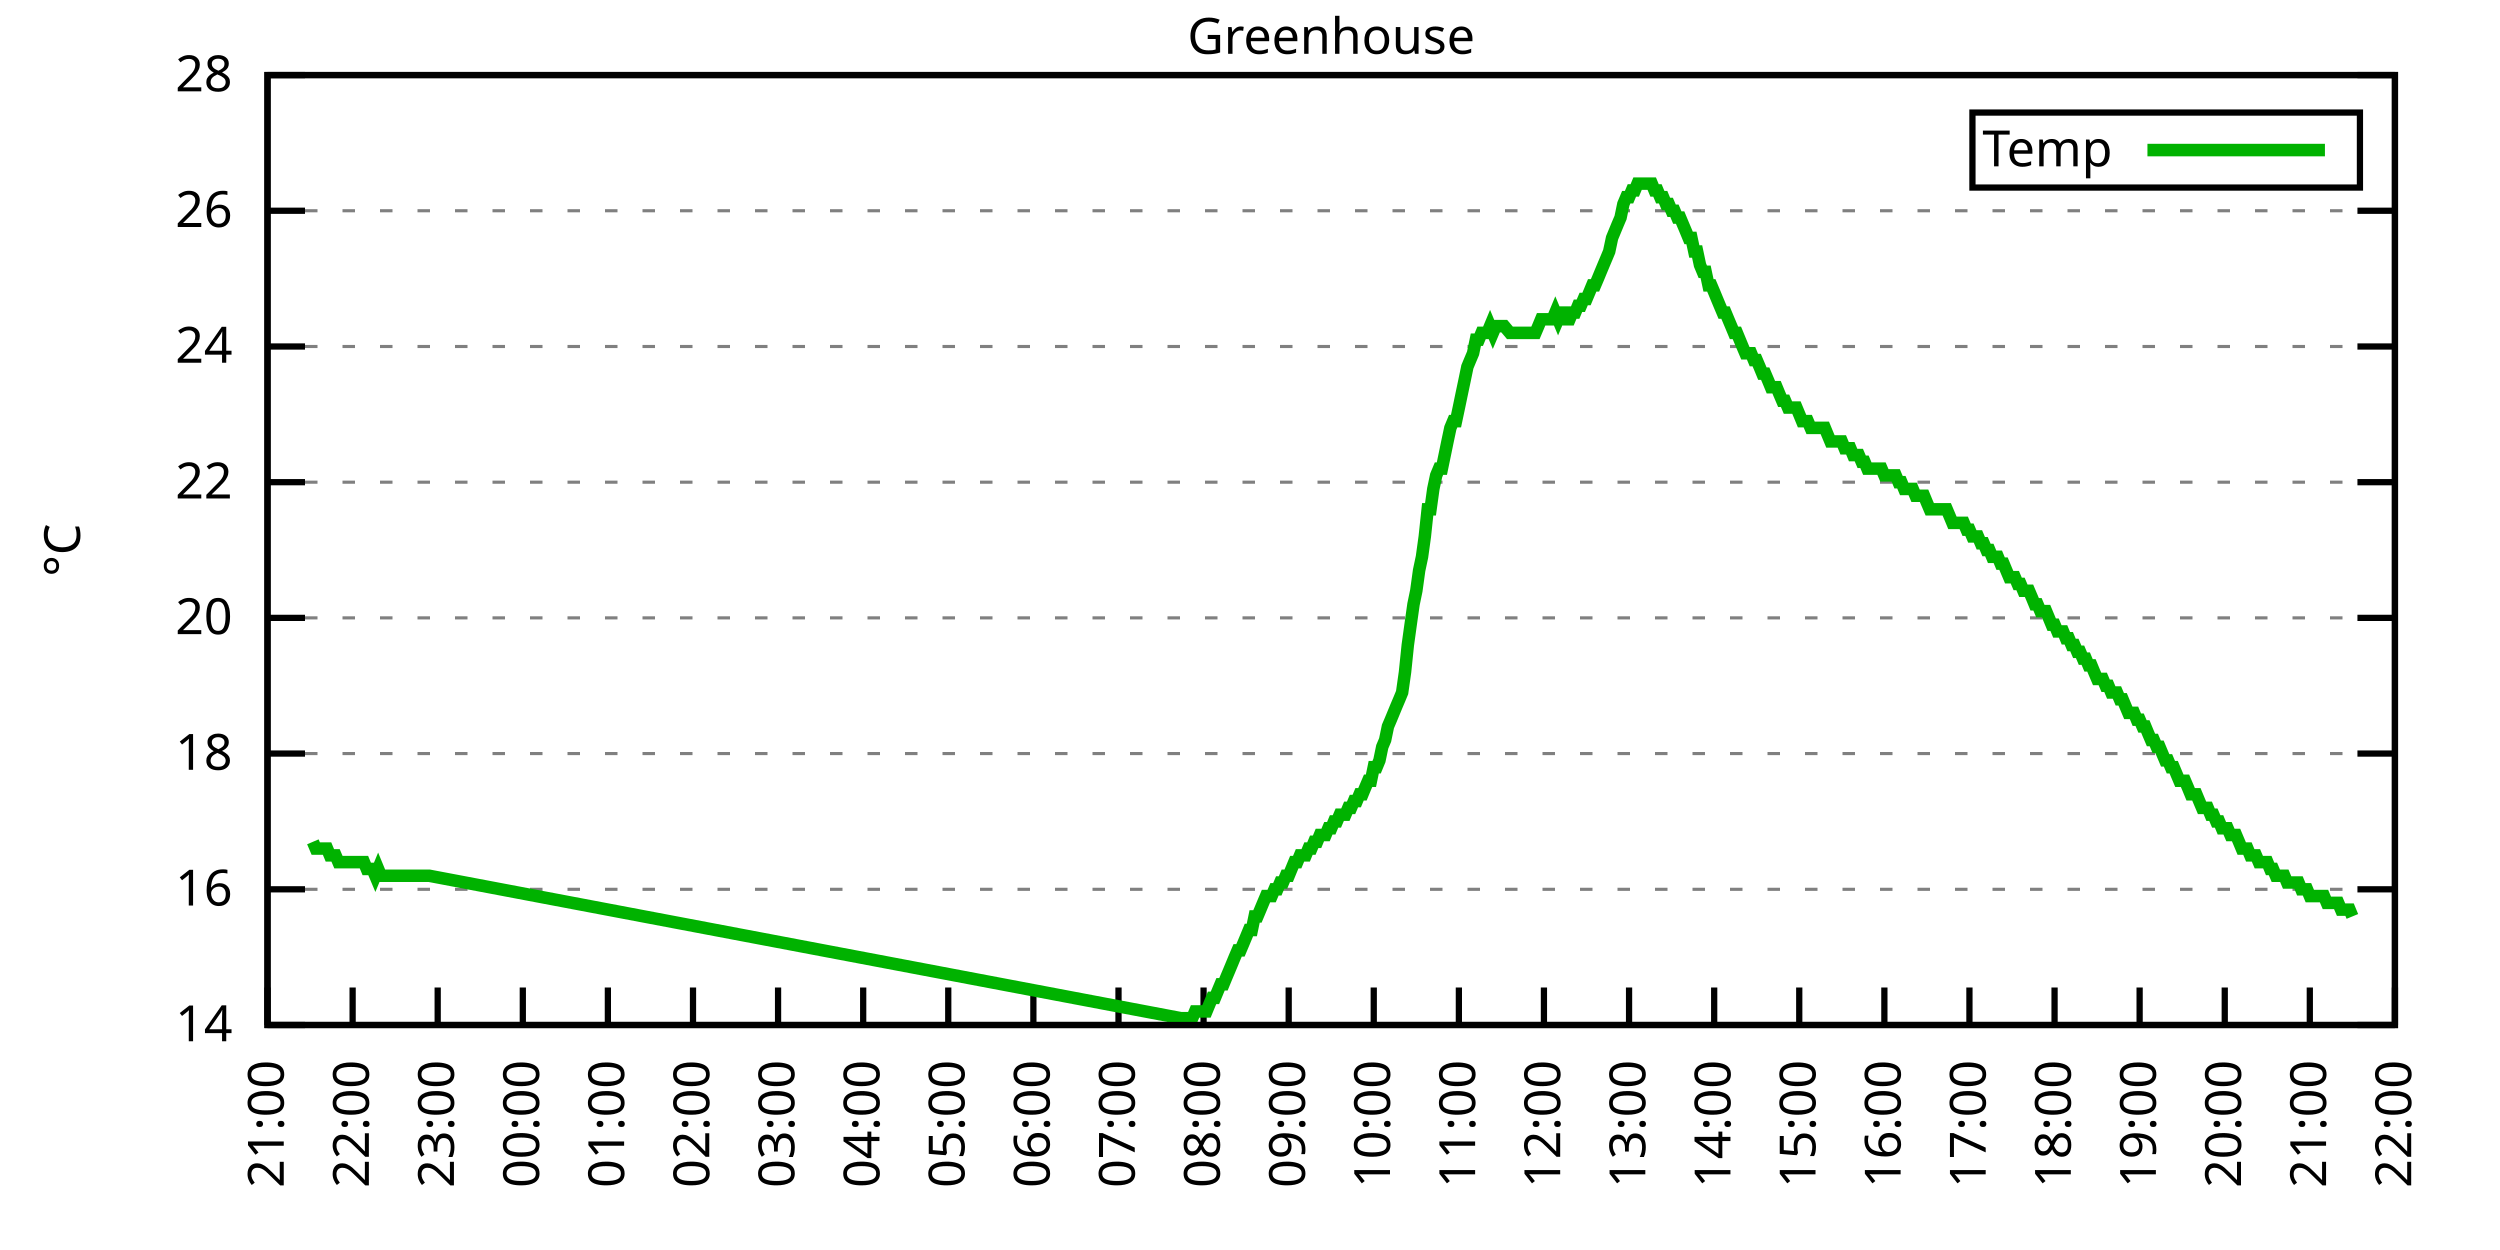
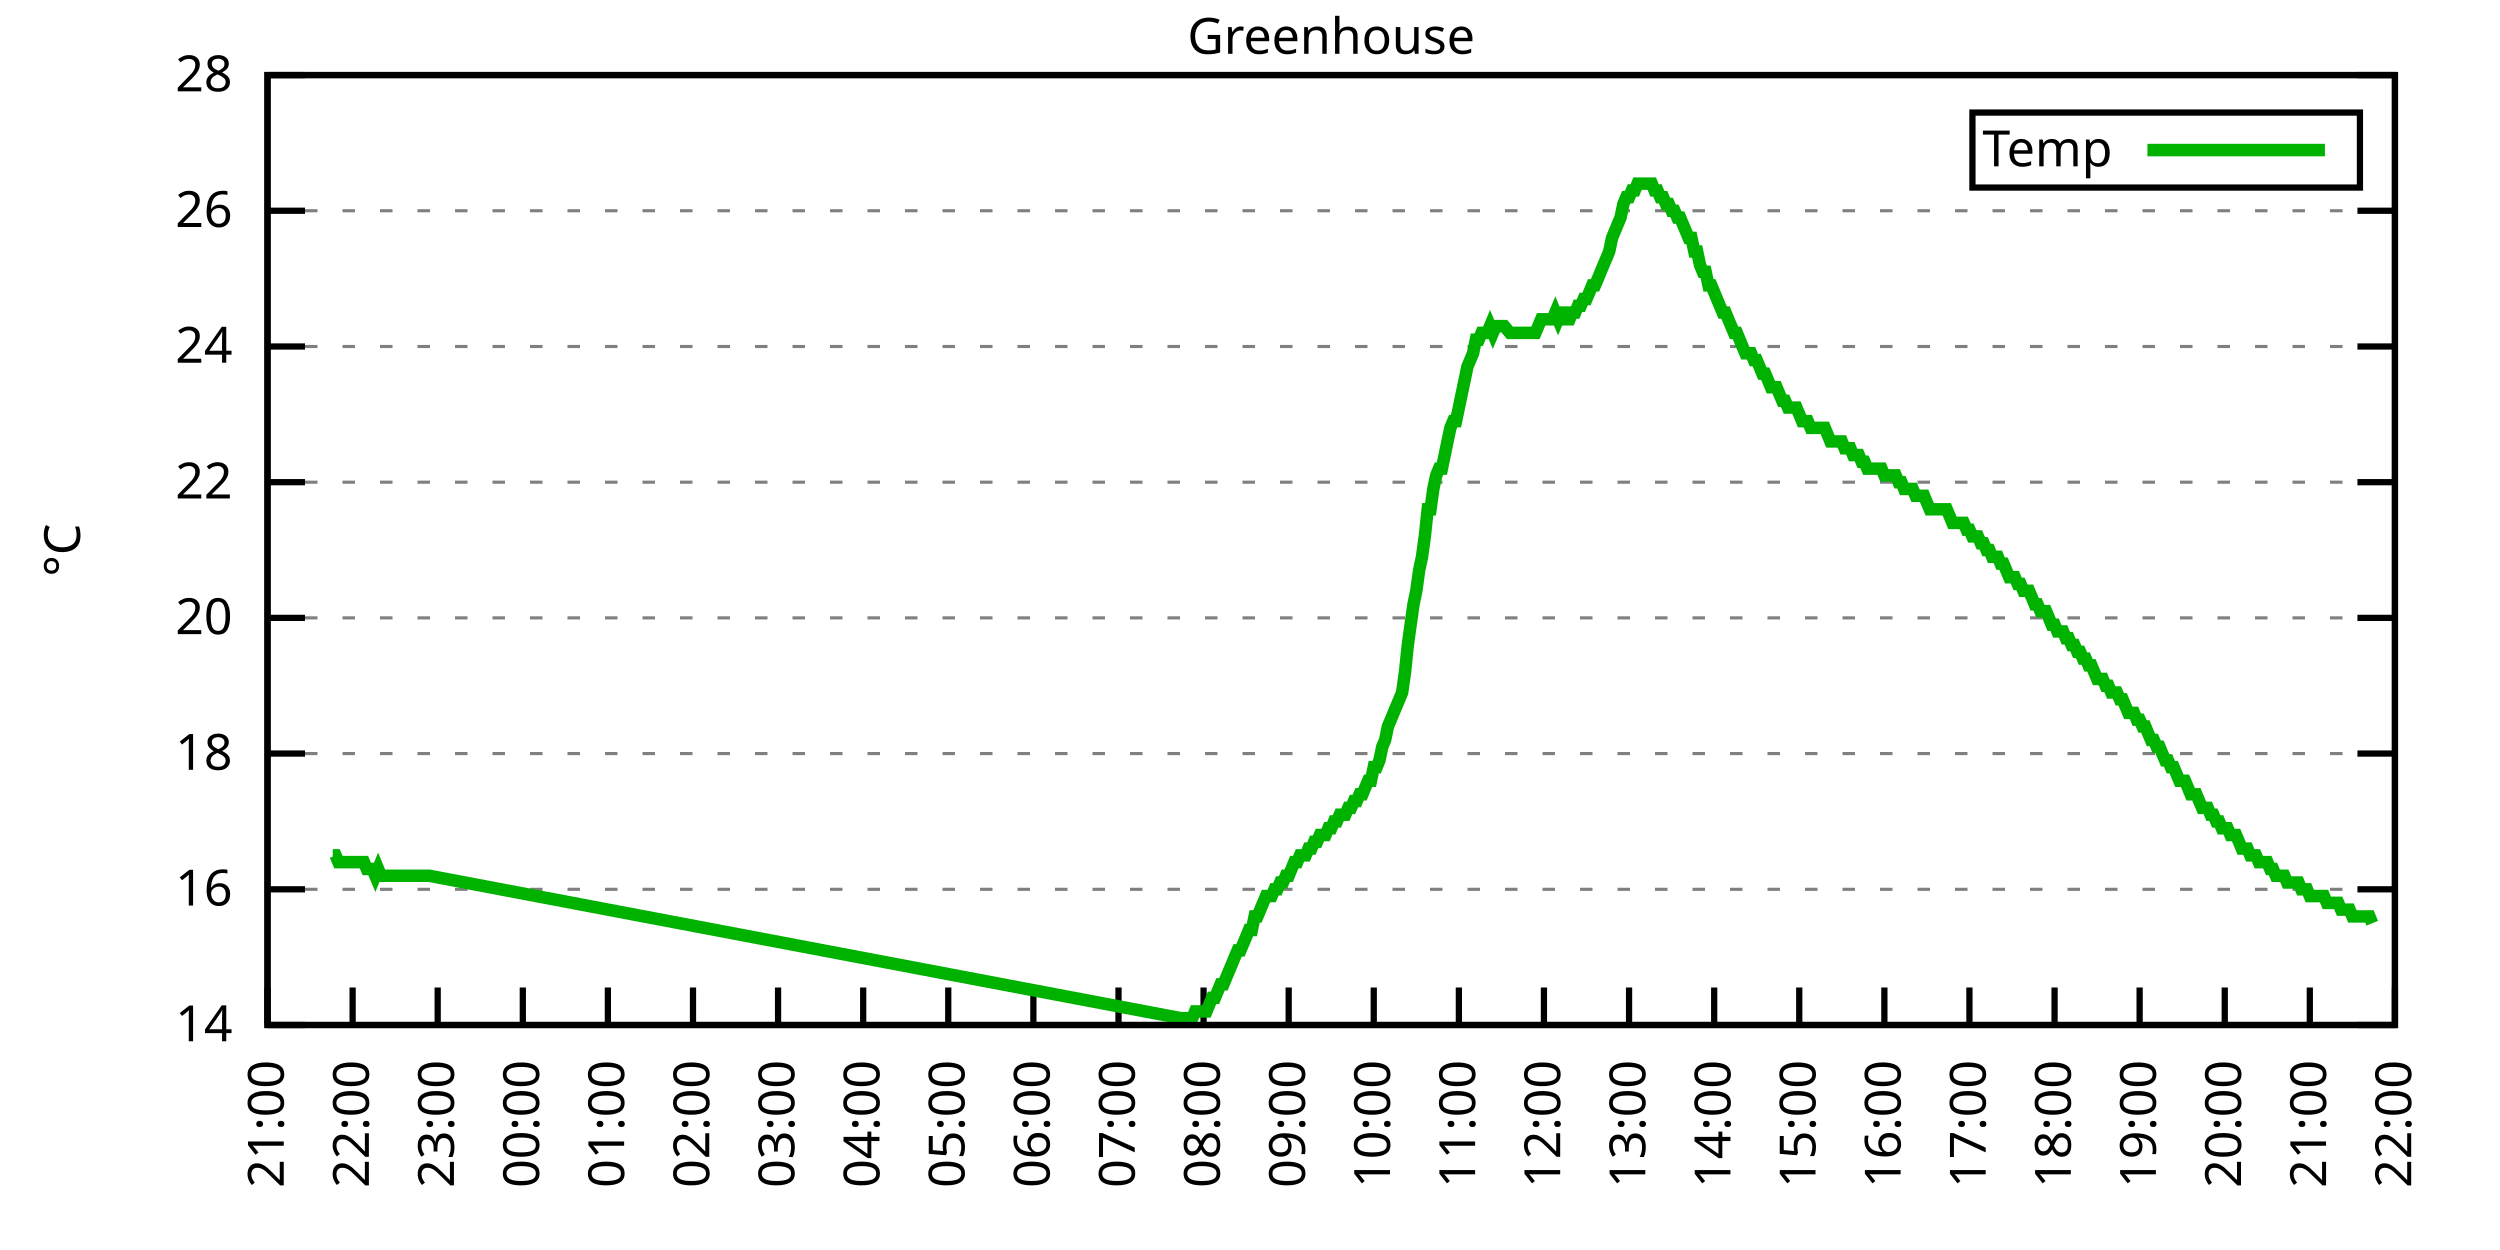
<svg xmlns="http://www.w3.org/2000/svg" xmlns:xlink="http://www.w3.org/1999/xlink" width="400" height="200" viewBox="0 0 400 200">
  <g id="gnuplot_canvas">
    <rect x="0" y="0" width="400" height="200" fill="none" />
    <defs>
      <circle id="gpDot" r="0.5" stroke-width="0.5" stroke="currentColor" />
      <path id="gpPt0" stroke-width="0.333" stroke="currentColor" d="M-1,0 h2 M0,-1 v2" />
      <path id="gpPt1" stroke-width="0.333" stroke="currentColor" d="M-1,-1 L1,1 M1,-1 L-1,1" />
      <path id="gpPt2" stroke-width="0.333" stroke="currentColor" d="M-1,0 L1,0 M0,-1 L0,1 M-1,-1 L1,1 M-1,1 L1,-1" />
      <rect id="gpPt3" stroke-width="0.333" stroke="currentColor" x="-1" y="-1" width="2" height="2" />
      <rect id="gpPt4" stroke-width="0.333" stroke="currentColor" fill="currentColor" x="-1" y="-1" width="2" height="2" />
      <circle id="gpPt5" stroke-width="0.333" stroke="currentColor" cx="0" cy="0" r="1" />
      <use xlink:href="#gpPt5" id="gpPt6" fill="currentColor" stroke="none" />
      <path id="gpPt7" stroke-width="0.333" stroke="currentColor" d="M0,-1.33 L-1.33,0.67 L1.33,0.67 z" />
      <use xlink:href="#gpPt7" id="gpPt8" fill="currentColor" stroke="none" />
      <use xlink:href="#gpPt7" id="gpPt9" stroke="currentColor" transform="rotate(180)" />
      <use xlink:href="#gpPt9" id="gpPt10" fill="currentColor" stroke="none" />
      <use xlink:href="#gpPt3" id="gpPt11" stroke="currentColor" transform="rotate(45)" />
      <use xlink:href="#gpPt11" id="gpPt12" fill="currentColor" stroke="none" />
      <path id="gpPt13" stroke-width="0.333" stroke="currentColor" d="M0,1.330 L1.265,0.411 L0.782,-1.067 L-0.782,-1.076 L-1.265,0.411 z" />
      <use xlink:href="#gpPt13" id="gpPt14" fill="currentColor" stroke="none" />
      <filter id="textbox" filterUnits="objectBoundingBox" x="0" y="0" height="1" width="1">
        <feFlood flood-color="white" flood-opacity="1" result="bgnd" />
        <feComposite in="SourceGraphic" in2="bgnd" operator="atop" />
      </filter>
      <filter id="greybox" filterUnits="objectBoundingBox" x="0" y="0" height="1" width="1">
        <feFlood flood-color="lightgrey" flood-opacity="1" result="grey" />
        <feComposite in="SourceGraphic" in2="grey" operator="atop" />
      </filter>
    </defs>
    <g fill="none" color="white" stroke="currentColor" stroke-width="1.00" stroke-linecap="butt" stroke-linejoin="miter">
</g>
    <g fill="none" color="black" stroke="currentColor" stroke-width="1.00" stroke-linecap="butt" stroke-linejoin="miter">
      <g stroke="none" shape-rendering="crispEdges">
        <polygon fill="rgb(255, 255, 255)" points="42.80,164.00 383.18,164.00 383.18,12.02 42.80,12.02 " />
      </g>
    </g>
    <g fill="none" color="black" stroke="currentColor" stroke-width="1.00" stroke-linecap="butt" stroke-linejoin="miter">
</g>
    <g fill="none" color="black" stroke="black" stroke-width="0.50" stroke-linecap="butt" stroke-linejoin="miter">
</g>
    <g fill="none" color="gray" stroke="currentColor" stroke-width="0.50" stroke-linecap="butt" stroke-linejoin="miter">
      <path stroke="gray" stroke-dasharray="2,4" class="gridline" d="M42.80,164.00 L383.19,164.00  " />
    </g>
    <g fill="none" color="gray" stroke="gray" stroke-width="1.00" stroke-linecap="butt" stroke-linejoin="miter">
</g>
    <g fill="none" color="black" stroke="currentColor" stroke-width="1.00" stroke-linecap="butt" stroke-linejoin="miter">
      <path stroke="black" d="M42.80,164.00 L48.80,164.00 M383.19,164.00 L377.19,164.00  " />
      <g transform="translate(37.20,166.60)" stroke="none" fill="black" font-family="Sans" font-size="8.00" text-anchor="end">
        <text>
          <tspan font-family="Sans"> 14</tspan>
        </text>
      </g>
    </g>
    <g fill="none" color="black" stroke="currentColor" stroke-width="1.00" stroke-linecap="butt" stroke-linejoin="miter">
</g>
    <g fill="none" color="black" stroke="black" stroke-width="0.50" stroke-linecap="butt" stroke-linejoin="miter">
</g>
    <g fill="none" color="gray" stroke="currentColor" stroke-width="0.50" stroke-linecap="butt" stroke-linejoin="miter">
      <path stroke="gray" stroke-dasharray="2,4" class="gridline" d="M42.80,142.29 L383.19,142.29  " />
    </g>
    <g fill="none" color="gray" stroke="gray" stroke-width="1.00" stroke-linecap="butt" stroke-linejoin="miter">
</g>
    <g fill="none" color="black" stroke="currentColor" stroke-width="1.00" stroke-linecap="butt" stroke-linejoin="miter">
      <path stroke="black" d="M42.80,142.29 L48.80,142.29 M383.19,142.29 L377.19,142.29  " />
      <g transform="translate(37.20,144.89)" stroke="none" fill="black" font-family="Sans" font-size="8.00" text-anchor="end">
        <text>
          <tspan font-family="Sans"> 16</tspan>
        </text>
      </g>
    </g>
    <g fill="none" color="black" stroke="currentColor" stroke-width="1.00" stroke-linecap="butt" stroke-linejoin="miter">
</g>
    <g fill="none" color="black" stroke="black" stroke-width="0.50" stroke-linecap="butt" stroke-linejoin="miter">
</g>
    <g fill="none" color="gray" stroke="currentColor" stroke-width="0.50" stroke-linecap="butt" stroke-linejoin="miter">
      <path stroke="gray" stroke-dasharray="2,4" class="gridline" d="M42.80,120.57 L383.19,120.57  " />
    </g>
    <g fill="none" color="gray" stroke="gray" stroke-width="1.00" stroke-linecap="butt" stroke-linejoin="miter">
</g>
    <g fill="none" color="black" stroke="currentColor" stroke-width="1.00" stroke-linecap="butt" stroke-linejoin="miter">
      <path stroke="black" d="M42.80,120.57 L48.80,120.57 M383.19,120.57 L377.19,120.57  " />
      <g transform="translate(37.20,123.17)" stroke="none" fill="black" font-family="Sans" font-size="8.00" text-anchor="end">
        <text>
          <tspan font-family="Sans"> 18</tspan>
        </text>
      </g>
    </g>
    <g fill="none" color="black" stroke="currentColor" stroke-width="1.00" stroke-linecap="butt" stroke-linejoin="miter">
</g>
    <g fill="none" color="black" stroke="black" stroke-width="0.50" stroke-linecap="butt" stroke-linejoin="miter">
</g>
    <g fill="none" color="gray" stroke="currentColor" stroke-width="0.50" stroke-linecap="butt" stroke-linejoin="miter">
      <path stroke="gray" stroke-dasharray="2,4" class="gridline" d="M42.80,98.86 L383.19,98.86  " />
    </g>
    <g fill="none" color="gray" stroke="gray" stroke-width="1.00" stroke-linecap="butt" stroke-linejoin="miter">
</g>
    <g fill="none" color="black" stroke="currentColor" stroke-width="1.00" stroke-linecap="butt" stroke-linejoin="miter">
      <path stroke="black" d="M42.80,98.86 L48.80,98.86 M383.19,98.86 L377.19,98.86  " />
      <g transform="translate(37.20,101.46)" stroke="none" fill="black" font-family="Sans" font-size="8.00" text-anchor="end">
        <text>
          <tspan font-family="Sans"> 20</tspan>
        </text>
      </g>
    </g>
    <g fill="none" color="black" stroke="currentColor" stroke-width="1.00" stroke-linecap="butt" stroke-linejoin="miter">
</g>
    <g fill="none" color="black" stroke="black" stroke-width="0.50" stroke-linecap="butt" stroke-linejoin="miter">
</g>
    <g fill="none" color="gray" stroke="currentColor" stroke-width="0.50" stroke-linecap="butt" stroke-linejoin="miter">
      <path stroke="gray" stroke-dasharray="2,4" class="gridline" d="M42.80,77.15 L383.19,77.15  " />
    </g>
    <g fill="none" color="gray" stroke="gray" stroke-width="1.00" stroke-linecap="butt" stroke-linejoin="miter">
</g>
    <g fill="none" color="black" stroke="currentColor" stroke-width="1.00" stroke-linecap="butt" stroke-linejoin="miter">
      <path stroke="black" d="M42.80,77.15 L48.80,77.15 M383.19,77.15 L377.19,77.15  " />
      <g transform="translate(37.20,79.75)" stroke="none" fill="black" font-family="Sans" font-size="8.00" text-anchor="end">
        <text>
          <tspan font-family="Sans"> 22</tspan>
        </text>
      </g>
    </g>
    <g fill="none" color="black" stroke="currentColor" stroke-width="1.00" stroke-linecap="butt" stroke-linejoin="miter">
</g>
    <g fill="none" color="black" stroke="black" stroke-width="0.50" stroke-linecap="butt" stroke-linejoin="miter">
</g>
    <g fill="none" color="gray" stroke="currentColor" stroke-width="0.50" stroke-linecap="butt" stroke-linejoin="miter">
      <path stroke="gray" stroke-dasharray="2,4" class="gridline" d="M42.80,55.44 L383.19,55.44  " />
    </g>
    <g fill="none" color="gray" stroke="gray" stroke-width="1.00" stroke-linecap="butt" stroke-linejoin="miter">
</g>
    <g fill="none" color="black" stroke="currentColor" stroke-width="1.00" stroke-linecap="butt" stroke-linejoin="miter">
      <path stroke="black" d="M42.80,55.44 L48.80,55.44 M383.19,55.44 L377.19,55.44  " />
      <g transform="translate(37.20,58.04)" stroke="none" fill="black" font-family="Sans" font-size="8.00" text-anchor="end">
        <text>
          <tspan font-family="Sans"> 24</tspan>
        </text>
      </g>
    </g>
    <g fill="none" color="black" stroke="currentColor" stroke-width="1.00" stroke-linecap="butt" stroke-linejoin="miter">
</g>
    <g fill="none" color="black" stroke="black" stroke-width="0.50" stroke-linecap="butt" stroke-linejoin="miter">
</g>
    <g fill="none" color="gray" stroke="currentColor" stroke-width="0.50" stroke-linecap="butt" stroke-linejoin="miter">
      <path stroke="gray" stroke-dasharray="2,4" class="gridline" d="M42.80,33.72 L383.19,33.72  " />
    </g>
    <g fill="none" color="gray" stroke="gray" stroke-width="1.00" stroke-linecap="butt" stroke-linejoin="miter">
</g>
    <g fill="none" color="black" stroke="currentColor" stroke-width="1.00" stroke-linecap="butt" stroke-linejoin="miter">
      <path stroke="black" d="M42.80,33.72 L48.80,33.72 M383.19,33.72 L377.19,33.72  " />
      <g transform="translate(37.20,36.32)" stroke="none" fill="black" font-family="Sans" font-size="8.00" text-anchor="end">
        <text>
          <tspan font-family="Sans"> 26</tspan>
        </text>
      </g>
    </g>
    <g fill="none" color="black" stroke="currentColor" stroke-width="1.00" stroke-linecap="butt" stroke-linejoin="miter">
</g>
    <g fill="none" color="black" stroke="black" stroke-width="0.50" stroke-linecap="butt" stroke-linejoin="miter">
</g>
    <g fill="none" color="gray" stroke="currentColor" stroke-width="0.50" stroke-linecap="butt" stroke-linejoin="miter">
      <path stroke="gray" stroke-dasharray="2,4" class="gridline" d="M42.80,12.01 L383.19,12.01  " />
    </g>
    <g fill="none" color="gray" stroke="gray" stroke-width="1.00" stroke-linecap="butt" stroke-linejoin="miter">
</g>
    <g fill="none" color="black" stroke="currentColor" stroke-width="1.00" stroke-linecap="butt" stroke-linejoin="miter">
      <path stroke="black" d="M42.80,12.01 L48.80,12.01 M383.19,12.01 L377.19,12.01  " />
      <g transform="translate(37.20,14.61)" stroke="none" fill="black" font-family="Sans" font-size="8.00" text-anchor="end">
        <text>
          <tspan font-family="Sans"> 28</tspan>
        </text>
      </g>
    </g>
    <g fill="none" color="black" stroke="currentColor" stroke-width="1.00" stroke-linecap="butt" stroke-linejoin="miter">
      <path stroke="black" d="M42.80,164.00 L42.80,158.00  " />
      <g transform="translate(45.40,169.60) rotate(270.00)" stroke="none" fill="black" font-family="Sans" font-size="8.00" text-anchor="end">
        <text>
          <tspan font-family="Sans">21:00</tspan>
        </text>
      </g>
    </g>
    <g fill="none" color="black" stroke="currentColor" stroke-width="1.00" stroke-linecap="butt" stroke-linejoin="miter">
      <path stroke="black" d="M56.42,164.00 L56.42,158.00  " />
      <g transform="translate(59.02,169.60) rotate(270.00)" stroke="none" fill="black" font-family="Sans" font-size="8.00" text-anchor="end">
        <text>
          <tspan font-family="Sans">22:00</tspan>
        </text>
      </g>
    </g>
    <g fill="none" color="black" stroke="currentColor" stroke-width="1.00" stroke-linecap="butt" stroke-linejoin="miter">
      <path stroke="black" d="M70.03,164.00 L70.03,158.00  " />
      <g transform="translate(72.63,169.60) rotate(270.00)" stroke="none" fill="black" font-family="Sans" font-size="8.00" text-anchor="end">
        <text>
          <tspan font-family="Sans">23:00</tspan>
        </text>
      </g>
    </g>
    <g fill="none" color="black" stroke="currentColor" stroke-width="1.00" stroke-linecap="butt" stroke-linejoin="miter">
      <path stroke="black" d="M83.65,164.00 L83.65,158.00  " />
      <g transform="translate(86.25,169.60) rotate(270.00)" stroke="none" fill="black" font-family="Sans" font-size="8.00" text-anchor="end">
        <text>
          <tspan font-family="Sans">00:00</tspan>
        </text>
      </g>
    </g>
    <g fill="none" color="black" stroke="currentColor" stroke-width="1.00" stroke-linecap="butt" stroke-linejoin="miter">
      <path stroke="black" d="M97.26,164.00 L97.26,158.00  " />
      <g transform="translate(99.86,169.60) rotate(270.00)" stroke="none" fill="black" font-family="Sans" font-size="8.00" text-anchor="end">
        <text>
          <tspan font-family="Sans">01:00</tspan>
        </text>
      </g>
    </g>
    <g fill="none" color="black" stroke="currentColor" stroke-width="1.00" stroke-linecap="butt" stroke-linejoin="miter">
      <path stroke="black" d="M110.88,164.00 L110.88,158.00  " />
      <g transform="translate(113.48,169.60) rotate(270.00)" stroke="none" fill="black" font-family="Sans" font-size="8.00" text-anchor="end">
        <text>
          <tspan font-family="Sans">02:00</tspan>
        </text>
      </g>
    </g>
    <g fill="none" color="black" stroke="currentColor" stroke-width="1.00" stroke-linecap="butt" stroke-linejoin="miter">
      <path stroke="black" d="M124.49,164.00 L124.49,158.00  " />
      <g transform="translate(127.09,169.60) rotate(270.00)" stroke="none" fill="black" font-family="Sans" font-size="8.00" text-anchor="end">
        <text>
          <tspan font-family="Sans">03:00</tspan>
        </text>
      </g>
    </g>
    <g fill="none" color="black" stroke="currentColor" stroke-width="1.00" stroke-linecap="butt" stroke-linejoin="miter">
      <path stroke="black" d="M138.11,164.00 L138.11,158.00  " />
      <g transform="translate(140.71,169.60) rotate(270.00)" stroke="none" fill="black" font-family="Sans" font-size="8.00" text-anchor="end">
        <text>
          <tspan font-family="Sans">04:00</tspan>
        </text>
      </g>
    </g>
    <g fill="none" color="black" stroke="currentColor" stroke-width="1.00" stroke-linecap="butt" stroke-linejoin="miter">
      <path stroke="black" d="M151.72,164.00 L151.72,158.00  " />
      <g transform="translate(154.32,169.60) rotate(270.00)" stroke="none" fill="black" font-family="Sans" font-size="8.00" text-anchor="end">
        <text>
          <tspan font-family="Sans">05:00</tspan>
        </text>
      </g>
    </g>
    <g fill="none" color="black" stroke="currentColor" stroke-width="1.00" stroke-linecap="butt" stroke-linejoin="miter">
      <path stroke="black" d="M165.34,164.00 L165.34,158.00  " />
      <g transform="translate(167.94,169.60) rotate(270.00)" stroke="none" fill="black" font-family="Sans" font-size="8.00" text-anchor="end">
        <text>
          <tspan font-family="Sans">06:00</tspan>
        </text>
      </g>
    </g>
    <g fill="none" color="black" stroke="currentColor" stroke-width="1.00" stroke-linecap="butt" stroke-linejoin="miter">
      <path stroke="black" d="M178.96,164.00 L178.96,158.00  " />
      <g transform="translate(181.56,169.60) rotate(270.00)" stroke="none" fill="black" font-family="Sans" font-size="8.00" text-anchor="end">
        <text>
          <tspan font-family="Sans">07:00</tspan>
        </text>
      </g>
    </g>
    <g fill="none" color="black" stroke="currentColor" stroke-width="1.00" stroke-linecap="butt" stroke-linejoin="miter">
      <path stroke="black" d="M192.57,164.00 L192.57,158.00  " />
      <g transform="translate(195.17,169.60) rotate(270.00)" stroke="none" fill="black" font-family="Sans" font-size="8.00" text-anchor="end">
        <text>
          <tspan font-family="Sans">08:00</tspan>
        </text>
      </g>
    </g>
    <g fill="none" color="black" stroke="currentColor" stroke-width="1.00" stroke-linecap="butt" stroke-linejoin="miter">
      <path stroke="black" d="M206.19,164.00 L206.19,158.00  " />
      <g transform="translate(208.79,169.60) rotate(270.00)" stroke="none" fill="black" font-family="Sans" font-size="8.00" text-anchor="end">
        <text>
          <tspan font-family="Sans">09:00</tspan>
        </text>
      </g>
    </g>
    <g fill="none" color="black" stroke="currentColor" stroke-width="1.00" stroke-linecap="butt" stroke-linejoin="miter">
      <path stroke="black" d="M219.80,164.00 L219.80,158.00  " />
      <g transform="translate(222.40,169.60) rotate(270.00)" stroke="none" fill="black" font-family="Sans" font-size="8.00" text-anchor="end">
        <text>
          <tspan font-family="Sans">10:00</tspan>
        </text>
      </g>
    </g>
    <g fill="none" color="black" stroke="currentColor" stroke-width="1.00" stroke-linecap="butt" stroke-linejoin="miter">
      <path stroke="black" d="M233.42,164.00 L233.42,158.00  " />
      <g transform="translate(236.02,169.60) rotate(270.00)" stroke="none" fill="black" font-family="Sans" font-size="8.00" text-anchor="end">
        <text>
          <tspan font-family="Sans">11:00</tspan>
        </text>
      </g>
    </g>
    <g fill="none" color="black" stroke="currentColor" stroke-width="1.00" stroke-linecap="butt" stroke-linejoin="miter">
      <path stroke="black" d="M247.03,164.00 L247.03,158.00  " />
      <g transform="translate(249.63,169.60) rotate(270.00)" stroke="none" fill="black" font-family="Sans" font-size="8.00" text-anchor="end">
        <text>
          <tspan font-family="Sans">12:00</tspan>
        </text>
      </g>
    </g>
    <g fill="none" color="black" stroke="currentColor" stroke-width="1.00" stroke-linecap="butt" stroke-linejoin="miter">
      <path stroke="black" d="M260.65,164.00 L260.65,158.00  " />
      <g transform="translate(263.25,169.60) rotate(270.00)" stroke="none" fill="black" font-family="Sans" font-size="8.00" text-anchor="end">
        <text>
          <tspan font-family="Sans">13:00</tspan>
        </text>
      </g>
    </g>
    <g fill="none" color="black" stroke="currentColor" stroke-width="1.00" stroke-linecap="butt" stroke-linejoin="miter">
      <path stroke="black" d="M274.27,164.00 L274.27,158.00  " />
      <g transform="translate(276.87,169.60) rotate(270.00)" stroke="none" fill="black" font-family="Sans" font-size="8.00" text-anchor="end">
        <text>
          <tspan font-family="Sans">14:00</tspan>
        </text>
      </g>
    </g>
    <g fill="none" color="black" stroke="currentColor" stroke-width="1.00" stroke-linecap="butt" stroke-linejoin="miter">
      <path stroke="black" d="M287.88,164.00 L287.88,158.00  " />
      <g transform="translate(290.48,169.60) rotate(270.00)" stroke="none" fill="black" font-family="Sans" font-size="8.00" text-anchor="end">
        <text>
          <tspan font-family="Sans">15:00</tspan>
        </text>
      </g>
    </g>
    <g fill="none" color="black" stroke="currentColor" stroke-width="1.00" stroke-linecap="butt" stroke-linejoin="miter">
      <path stroke="black" d="M301.50,164.00 L301.50,158.00  " />
      <g transform="translate(304.10,169.60) rotate(270.00)" stroke="none" fill="black" font-family="Sans" font-size="8.00" text-anchor="end">
        <text>
          <tspan font-family="Sans">16:00</tspan>
        </text>
      </g>
    </g>
    <g fill="none" color="black" stroke="currentColor" stroke-width="1.00" stroke-linecap="butt" stroke-linejoin="miter">
      <path stroke="black" d="M315.11,164.00 L315.11,158.00  " />
      <g transform="translate(317.71,169.60) rotate(270.00)" stroke="none" fill="black" font-family="Sans" font-size="8.00" text-anchor="end">
        <text>
          <tspan font-family="Sans">17:00</tspan>
        </text>
      </g>
    </g>
    <g fill="none" color="black" stroke="currentColor" stroke-width="1.00" stroke-linecap="butt" stroke-linejoin="miter">
      <path stroke="black" d="M328.73,164.00 L328.73,158.00  " />
      <g transform="translate(331.33,169.60) rotate(270.00)" stroke="none" fill="black" font-family="Sans" font-size="8.00" text-anchor="end">
        <text>
          <tspan font-family="Sans">18:00</tspan>
        </text>
      </g>
    </g>
    <g fill="none" color="black" stroke="currentColor" stroke-width="1.00" stroke-linecap="butt" stroke-linejoin="miter">
      <path stroke="black" d="M342.34,164.00 L342.34,158.00  " />
      <g transform="translate(344.94,169.60) rotate(270.00)" stroke="none" fill="black" font-family="Sans" font-size="8.00" text-anchor="end">
        <text>
          <tspan font-family="Sans">19:00</tspan>
        </text>
      </g>
    </g>
    <g fill="none" color="black" stroke="currentColor" stroke-width="1.00" stroke-linecap="butt" stroke-linejoin="miter">
      <path stroke="black" d="M355.96,164.00 L355.96,158.00  " />
      <g transform="translate(358.56,169.60) rotate(270.00)" stroke="none" fill="black" font-family="Sans" font-size="8.00" text-anchor="end">
        <text>
          <tspan font-family="Sans">20:00</tspan>
        </text>
      </g>
    </g>
    <g fill="none" color="black" stroke="currentColor" stroke-width="1.00" stroke-linecap="butt" stroke-linejoin="miter">
      <path stroke="black" d="M369.57,164.00 L369.57,158.00  " />
      <g transform="translate(372.17,169.60) rotate(270.00)" stroke="none" fill="black" font-family="Sans" font-size="8.00" text-anchor="end">
        <text>
          <tspan font-family="Sans">21:00</tspan>
        </text>
      </g>
    </g>
    <g fill="none" color="black" stroke="currentColor" stroke-width="1.00" stroke-linecap="butt" stroke-linejoin="miter">
      <path stroke="black" d="M383.19,164.00 L383.19,158.00  " />
      <g transform="translate(385.79,169.60) rotate(270.00)" stroke="none" fill="black" font-family="Sans" font-size="8.00" text-anchor="end">
        <text>
          <tspan font-family="Sans">22:00</tspan>
        </text>
      </g>
    </g>
    <g fill="none" color="black" stroke="currentColor" stroke-width="1.00" stroke-linecap="butt" stroke-linejoin="miter">
</g>
    <g fill="none" color="black" stroke="currentColor" stroke-width="1.00" stroke-linecap="butt" stroke-linejoin="miter">
      <path stroke="black" d="M42.80,12.01 L42.80,164.00 L383.19,164.00 L383.19,12.01 L42.80,12.01 Z  " />
    </g>
    <g fill="none" color="black" stroke="currentColor" stroke-width="1.00" stroke-linecap="butt" stroke-linejoin="miter">
</g>
    <g fill="none" color="black" stroke="currentColor" stroke-width="1.00" stroke-linecap="butt" stroke-linejoin="miter">
      <path stroke="black" d="M315.59,30.01 L315.59,18.01 L377.59,18.01 L377.59,30.01 L315.59,30.01 Z  " />
    </g>
    <g id="Greenhouse_plot_1">
      <g fill="none" color="white" stroke="black" stroke-width="2.00" stroke-linecap="butt" stroke-linejoin="miter">
</g>
      <g fill="none" color="black" stroke="currentColor" stroke-width="2.00" stroke-linecap="butt" stroke-linejoin="miter">
        <g transform="translate(337.99,26.61)" stroke="none" fill="black" font-family="Sans" font-size="8.00" text-anchor="end">
          <text>
            <tspan font-family="Sans">Temp</tspan>
          </text>
        </g>
      </g>
      <g fill="none" color="black" stroke="currentColor" stroke-width="2.00" stroke-linecap="butt" stroke-linejoin="miter">
-         <path stroke="rgb(  0, 178,   0)" d="M343.59,24.01 L371.99,24.01 M50.06,134.69 L50.52,135.77 L50.97,135.77 L51.42,135.77 L51.88,135.77 L52.33,135.77   L52.78,136.86 L53.24,136.86 L53.69,136.86 L54.15,137.94 L54.60,137.94 L55.05,137.94 L55.51,137.94 L55.96,137.94   L56.42,137.94 L56.87,137.94 L57.32,137.94 L57.78,137.94 L58.23,137.94 L58.68,139.03 L59.14,139.03 L59.59,139.03   L60.05,140.12 L60.50,139.03 L60.95,140.12 L61.41,140.12 L61.86,140.12 L62.32,140.12 L62.77,140.12 L63.22,140.12   L63.68,140.12 L64.13,140.12 L64.58,140.12 L65.04,140.12 L65.49,140.12 L65.95,140.12 L66.40,140.12 L66.85,140.12   L67.31,140.12 L67.76,140.12 L68.22,140.12 L68.67,140.12 L188.94,162.91 L189.85,162.91 L190.30,162.91 L190.76,162.91   L191.21,161.83 L191.66,161.83 L192.12,161.83 L192.57,161.83 L193.03,161.83 L193.48,160.74 L193.93,159.66 L194.39,159.66   L194.84,158.57 L195.29,157.49 L195.75,157.49 L196.20,156.40 L196.66,155.31 L197.11,154.23 L197.56,153.14 L198.02,152.06   L198.47,152.06 L198.93,150.97 L199.38,149.89 L199.83,148.80 L200.29,148.80 L200.74,146.63 L201.19,146.63 L201.65,145.54   L202.10,144.46 L202.56,143.37 L203.01,143.37 L203.46,143.37 L203.92,142.29 L204.37,142.29 L204.83,141.20 L205.28,141.20   L205.73,140.12 L206.19,140.12 L206.64,139.03 L207.09,137.94 L207.55,137.94 L208.00,136.86 L208.46,136.86 L208.91,136.86   L209.36,135.77 L209.82,135.77 L210.27,134.69 L210.73,134.69 L211.18,133.60 L211.63,133.60 L212.09,133.60 L212.54,132.52   L213.00,132.52 L213.45,131.43 L213.90,131.43 L214.36,130.35 L214.81,130.35 L215.26,130.35 L215.72,129.26 L216.17,129.26   L216.63,128.17 L217.08,128.17 L217.53,127.09 L217.99,127.09 L218.44,126.00 L218.90,124.92 L219.35,124.92 L219.80,122.75   L220.26,122.75 L220.71,121.66 L221.16,119.49 L221.62,118.40 L222.07,116.23 L222.53,115.15 L222.98,114.06 L223.43,112.97   L223.89,111.89 L224.34,110.80 L224.80,107.55 L225.25,103.20 L225.70,99.95 L226.16,96.69 L226.61,94.52 L227.06,91.26   L227.52,89.09 L227.97,85.83 L228.43,81.49 L228.88,81.49 L229.33,78.23 L229.79,76.06 L230.24,74.98 L230.70,74.98   L231.15,72.81 L231.60,70.63 L232.06,68.46 L232.51,67.38 L232.96,67.38 L233.42,65.21 L233.87,63.04 L234.33,60.86   L234.78,58.69 L235.23,57.61 L235.69,56.52 L236.14,54.35 L236.60,54.35 L237.05,53.26 L237.50,53.26 L237.96,53.26   L238.41,52.18 L238.86,53.26 L239.32,52.18 L239.77,52.18 L240.68,52.18 L241.59,53.26 L242.04,53.26 L242.50,53.26   L242.95,53.26 L243.40,53.26 L243.86,53.26 L244.31,53.26 L244.76,53.26 L245.22,53.26 L245.67,53.26 L246.13,52.18   L246.58,51.09 L247.03,51.09 L247.49,51.09 L247.94,51.09 L248.40,51.09 L248.85,50.01 L249.30,51.09 L249.76,50.01   L250.21,50.01 L250.66,51.09 L251.12,51.09 L251.57,50.01 L252.03,50.01 L252.48,48.92 L252.93,48.92 L253.39,47.84   L253.84,47.84 L254.30,46.75 L254.75,45.66 L255.20,45.66 L255.66,44.58 L256.11,43.49 L256.56,42.41 L257.02,41.32   L257.47,40.24 L257.93,38.07 L258.38,36.98 L258.83,35.89 L259.29,34.81 L259.74,32.64 L260.20,31.55 L260.65,31.55   L261.10,30.47 L261.56,30.47 L262.01,29.38 L262.47,29.38 L262.92,29.38 L263.37,29.38 L263.83,29.38 L264.28,29.38   L264.73,30.47 L265.19,30.47 L265.64,31.55 L266.10,31.55 L266.55,32.64 L267.00,32.64 L267.46,33.72 L267.91,33.72   L268.37,34.81 L268.82,34.81 L269.27,35.89 L269.73,36.98 L270.18,38.07 L270.63,38.07 L271.09,40.24 L271.54,40.24   L272.00,42.41 L272.45,43.49 L272.90,43.49 L273.36,45.66 L273.81,45.66 L274.27,46.75 L274.72,47.84 L275.17,48.92   L275.63,50.01 L276.08,50.01 L276.53,51.09 L276.99,52.18 L277.44,53.26 L277.90,53.26 L278.35,54.35 L278.80,55.44   L279.26,56.52 L279.71,56.52 L280.17,56.52 L280.62,57.61 L281.07,57.61 L281.53,58.69 L281.98,59.78 L282.43,59.78   L282.89,60.86 L283.34,61.95 L283.80,61.95 L284.25,61.95 L284.70,63.04 L285.16,64.12 L285.61,64.12 L286.07,65.21   L286.52,65.21 L286.97,65.21 L287.43,65.21 L287.88,66.29 L288.33,67.38 L288.79,67.38 L289.24,67.38 L289.70,68.46   L290.15,68.46 L290.60,68.46 L291.06,68.46 L291.51,68.46 L291.97,68.46 L292.42,69.55 L292.87,70.63 L293.33,70.63   L293.78,70.63 L294.23,70.63 L294.69,70.63 L295.14,71.72 L295.60,71.72 L296.05,71.72 L296.50,72.81 L296.96,72.81   L297.41,72.81 L297.87,73.89 L298.32,73.89 L298.77,74.98 L299.23,74.98 L299.68,74.98 L300.13,74.98 L300.59,74.98   L301.04,74.98 L301.50,76.06 L301.95,76.06 L302.40,76.06 L302.86,76.06 L303.31,76.06 L303.77,77.15 L304.22,77.15   L304.67,78.23 L305.13,78.23 L305.58,78.23 L306.03,78.23 L306.49,79.32 L306.94,79.32 L307.40,79.32 L307.85,79.32   L308.30,80.41 L308.76,81.49 L309.21,81.49 L309.67,81.49 L310.12,81.49 L310.57,81.49 L311.03,81.49 L311.48,81.49   L311.94,82.58 L312.39,83.66 L312.84,83.66 L313.30,83.66 L313.75,83.66 L314.20,83.66 L314.66,84.75 L315.11,84.75   L315.57,85.83 L316.02,85.83 L316.47,85.83 L316.93,86.92 L317.38,86.92 L317.84,88.00 L318.29,88.00 L318.74,89.09   L319.20,89.09 L319.65,89.09 L320.10,90.18 L320.56,90.18 L321.01,91.26 L321.47,92.35 L321.92,92.35 L322.37,92.35   L322.83,93.43 L323.28,93.43 L323.74,94.52 L324.19,94.52 L324.64,94.52 L325.10,95.60 L325.55,96.69 L326.00,96.69   L326.46,97.78 L326.91,97.78 L327.37,97.78 L327.82,98.86 L328.27,99.95 L328.73,99.95 L329.18,101.03 L329.64,101.03   L330.09,101.03 L330.54,102.12 L331.00,102.12 L331.45,103.20 L331.90,103.20 L332.36,104.29 L332.81,104.29 L333.27,105.38   L333.72,105.38 L334.17,106.46 L334.63,106.46 L335.08,107.55 L335.54,108.63 L335.99,108.63 L336.44,108.63 L336.90,109.72   L337.35,109.72 L337.80,110.80 L338.26,110.80 L338.71,110.80 L339.17,111.89 L339.62,111.89 L340.07,112.97 L340.53,114.06   L340.98,114.06 L341.44,114.06 L341.89,115.15 L342.34,115.15 L342.80,116.23 L343.25,116.23 L343.70,117.32 L344.16,118.40   L344.61,118.40 L345.07,119.49 L345.52,119.49 L345.97,120.57 L346.43,121.66 L346.88,121.66 L347.34,122.75 L347.79,122.75   L348.24,123.83 L348.70,124.92 L349.15,124.92 L349.60,124.92 L350.06,126.00 L350.51,127.09 L350.97,127.09 L351.42,127.09   L351.87,128.17 L352.33,129.26 L352.78,129.26 L353.24,129.26 L353.69,130.35 L354.14,130.35 L354.60,131.43 L355.05,131.43   L355.50,132.52 L355.96,132.52 L356.41,132.52 L356.87,133.60 L357.32,133.60 L357.77,133.60 L358.23,134.69 L358.68,135.77   L359.14,135.77 L359.59,135.77 L360.04,136.86 L360.50,136.86 L360.95,136.86 L361.41,137.94 L361.86,137.94 L362.31,137.94   L362.77,137.94 L363.22,139.03 L363.67,139.03 L364.13,140.12 L364.58,140.12 L365.04,140.12 L365.49,140.12 L365.94,141.20   L366.40,141.20 L366.85,141.20 L367.31,141.20 L367.76,141.20 L368.21,142.29 L368.67,142.29 L369.12,142.29 L369.57,143.37   L370.03,143.37 L370.48,143.37 L370.94,143.37 L371.39,143.37 L371.84,143.37 L372.30,144.46 L372.75,144.46 L373.21,144.46   L373.66,144.46 L374.11,144.46 L374.57,145.54 L375.02,145.54 L375.47,145.54 L375.93,145.54 L376.38,146.63  " />
+         <path stroke="rgb(  0, 178,   0)" d="M343.59,24.01 L371.99,24.01 M53.24,136.86 L53.69,136.86 L54.15,137.94 L54.60,137.94 L55.05,137.94 L55.51,137.94   L55.96,137.94 L56.42,137.94 L56.87,137.94 L57.32,137.94 L57.78,137.94 L58.23,137.94 L58.68,139.03 L59.14,139.03   L59.59,139.03 L60.05,140.12 L60.50,139.03 L60.95,140.12 L61.41,140.12 L61.86,140.12 L62.32,140.12 L62.77,140.12   L63.22,140.12 L63.68,140.12 L64.13,140.12 L64.58,140.12 L65.04,140.12 L65.49,140.12 L65.95,140.12 L66.40,140.12   L66.85,140.12 L67.31,140.12 L67.76,140.12 L68.22,140.12 L68.67,140.12 L188.94,162.91 L189.85,162.91 L190.30,162.91   L190.76,162.91 L191.21,161.83 L191.66,161.83 L192.12,161.83 L192.57,161.83 L193.03,161.83 L193.48,160.74 L193.93,159.66   L194.39,159.66 L194.84,158.57 L195.29,157.49 L195.75,157.49 L196.20,156.40 L196.66,155.31 L197.11,154.23 L197.56,153.14   L198.02,152.06 L198.47,152.06 L198.93,150.97 L199.38,149.89 L199.83,148.80 L200.29,148.80 L200.74,146.63 L201.19,146.63   L201.65,145.54 L202.10,144.46 L202.56,143.37 L203.01,143.37 L203.46,143.37 L203.92,142.29 L204.37,142.29 L204.83,141.20   L205.28,141.20 L205.73,140.12 L206.19,140.12 L206.64,139.03 L207.09,137.94 L207.55,137.94 L208.00,136.86 L208.46,136.86   L208.91,136.86 L209.36,135.77 L209.82,135.77 L210.27,134.69 L210.73,134.69 L211.18,133.60 L211.63,133.60 L212.09,133.60   L212.54,132.52 L213.00,132.52 L213.45,131.43 L213.90,131.43 L214.36,130.35 L214.81,130.35 L215.26,130.35 L215.72,129.26   L216.17,129.26 L216.63,128.17 L217.08,128.17 L217.53,127.09 L217.99,127.09 L218.44,126.00 L218.90,124.92 L219.35,124.92   L219.80,122.75 L220.26,122.75 L220.71,121.66 L221.16,119.49 L221.62,118.40 L222.07,116.23 L222.53,115.15 L222.98,114.06   L223.43,112.97 L223.89,111.89 L224.34,110.80 L224.80,107.55 L225.25,103.20 L225.70,99.95 L226.16,96.69 L226.61,94.52   L227.06,91.26 L227.52,89.09 L227.97,85.83 L228.43,81.49 L228.88,81.49 L229.33,78.23 L229.79,76.06 L230.24,74.98   L230.70,74.98 L231.15,72.81 L231.60,70.63 L232.06,68.46 L232.51,67.38 L232.96,67.38 L233.42,65.21 L233.87,63.04   L234.33,60.86 L234.78,58.69 L235.23,57.61 L235.69,56.52 L236.14,54.35 L236.60,54.35 L237.05,53.26 L237.50,53.26   L237.96,53.26 L238.41,52.18 L238.86,53.26 L239.32,52.18 L239.77,52.18 L240.68,52.18 L241.59,53.26 L242.04,53.26   L242.50,53.26 L242.95,53.26 L243.40,53.26 L243.86,53.26 L244.31,53.26 L244.76,53.26 L245.22,53.26 L245.67,53.26   L246.13,52.18 L246.58,51.09 L247.03,51.09 L247.49,51.09 L247.94,51.09 L248.40,51.09 L248.85,50.01 L249.30,51.09   L249.76,50.01 L250.21,50.01 L250.66,51.09 L251.12,51.09 L251.57,50.01 L252.03,50.01 L252.48,48.92 L252.93,48.92   L253.39,47.84 L253.84,47.84 L254.30,46.75 L254.75,45.66 L255.20,45.66 L255.66,44.58 L256.11,43.49 L256.56,42.41   L257.02,41.32 L257.47,40.24 L257.93,38.07 L258.38,36.98 L258.83,35.89 L259.29,34.81 L259.74,32.64 L260.20,31.55   L260.65,31.55 L261.10,30.47 L261.56,30.47 L262.01,29.38 L262.47,29.38 L262.92,29.38 L263.37,29.38 L263.83,29.38   L264.28,29.38 L264.73,30.47 L265.19,30.47 L265.64,31.55 L266.10,31.55 L266.55,32.64 L267.00,32.64 L267.46,33.72   L267.91,33.72 L268.37,34.81 L268.82,34.81 L269.27,35.89 L269.73,36.98 L270.18,38.07 L270.63,38.07 L271.09,40.24   L271.54,40.24 L272.00,42.41 L272.45,43.49 L272.90,43.49 L273.36,45.66 L273.81,45.66 L274.27,46.75 L274.72,47.84   L275.17,48.92 L275.63,50.01 L276.08,50.01 L276.53,51.09 L276.99,52.18 L277.44,53.26 L277.90,53.26 L278.35,54.35   L278.80,55.44 L279.26,56.52 L279.71,56.52 L280.17,56.52 L280.62,57.61 L281.07,57.61 L281.53,58.69 L281.98,59.78   L282.43,59.78 L282.89,60.86 L283.34,61.95 L283.80,61.95 L284.25,61.95 L284.70,63.04 L285.16,64.12 L285.61,64.12   L286.07,65.21 L286.52,65.21 L286.97,65.21 L287.43,65.21 L287.88,66.29 L288.33,67.38 L288.79,67.38 L289.24,67.38   L289.70,68.46 L290.15,68.46 L290.60,68.46 L291.06,68.46 L291.51,68.46 L291.97,68.46 L292.42,69.55 L292.87,70.63   L293.33,70.63 L293.78,70.63 L294.23,70.63 L294.69,70.63 L295.14,71.72 L295.60,71.72 L296.05,71.72 L296.50,72.81   L296.96,72.81 L297.41,72.81 L297.87,73.89 L298.32,73.89 L298.77,74.98 L299.23,74.98 L299.68,74.98 L300.13,74.98   L300.59,74.98 L301.04,74.98 L301.50,76.06 L301.95,76.06 L302.40,76.06 L302.86,76.06 L303.31,76.06 L303.77,77.15   L304.22,77.15 L304.67,78.23 L305.13,78.23 L305.58,78.23 L306.03,78.23 L306.49,79.32 L306.94,79.32 L307.40,79.32   L307.85,79.32 L308.30,80.41 L308.76,81.49 L309.21,81.49 L309.67,81.49 L310.12,81.49 L310.57,81.49 L311.03,81.49   L311.48,81.49 L311.94,82.58 L312.39,83.66 L312.84,83.66 L313.30,83.66 L313.75,83.66 L314.20,83.66 L314.66,84.75   L315.11,84.75 L315.57,85.83 L316.02,85.83 L316.47,85.83 L316.93,86.92 L317.38,86.92 L317.84,88.00 L318.29,88.00   L318.74,89.09 L319.20,89.09 L319.65,89.09 L320.10,90.18 L320.56,90.18 L321.01,91.26 L321.47,92.35 L321.92,92.35   L322.37,92.35 L322.83,93.43 L323.28,93.43 L323.74,94.52 L324.19,94.52 L324.64,94.52 L325.10,95.60 L325.55,96.69   L326.00,96.69 L326.46,97.78 L326.91,97.78 L327.37,97.78 L327.82,98.86 L328.27,99.95 L328.73,99.95 L329.18,101.03   L329.64,101.03 L330.09,101.03 L330.54,102.12 L331.00,102.12 L331.45,103.20 L331.90,103.20 L332.36,104.29 L332.81,104.29   L333.27,105.38 L333.72,105.38 L334.17,106.46 L334.63,106.46 L335.08,107.55 L335.54,108.63 L335.99,108.63 L336.44,108.63   L336.90,109.72 L337.35,109.72 L337.80,110.80 L338.26,110.80 L338.71,110.80 L339.17,111.89 L339.62,111.89 L340.07,112.97   L340.53,114.06 L340.98,114.06 L341.44,114.06 L341.89,115.15 L342.34,115.15 L342.80,116.23 L343.25,116.23 L343.70,117.32   L344.16,118.40 L344.61,118.40 L345.07,119.49 L345.52,119.49 L345.97,120.57 L346.43,121.66 L346.88,121.66 L347.34,122.75   L347.79,122.75 L348.24,123.83 L348.70,124.92 L349.15,124.92 L349.60,124.92 L350.06,126.00 L350.51,127.09 L350.97,127.09   L351.42,127.09 L351.87,128.17 L352.33,129.26 L352.78,129.26 L353.24,129.26 L353.69,130.35 L354.14,130.35 L354.60,131.43   L355.05,131.43 L355.50,132.52 L355.96,132.52 L356.41,132.52 L356.87,133.60 L357.32,133.60 L357.77,133.60 L358.23,134.69   L358.68,135.77 L359.14,135.77 L359.59,135.77 L360.04,136.86 L360.50,136.86 L360.95,136.86 L361.41,137.94 L361.86,137.94   L362.31,137.94 L362.77,137.94 L363.22,139.03 L363.67,139.03 L364.13,140.12 L364.58,140.12 L365.04,140.12 L365.49,140.12   L365.94,141.20 L366.40,141.20 L366.85,141.20 L367.31,141.20 L367.76,141.20 L368.21,142.29 L368.67,142.29 L369.12,142.29   L369.57,143.37 L370.03,143.37 L370.48,143.37 L370.94,143.37 L371.39,143.37 L371.84,143.37 L372.30,144.46 L372.75,144.46   L373.21,144.46 L373.66,144.46 L374.11,144.46 L374.57,145.54 L375.02,145.54 L375.47,145.54 L375.93,145.54 L376.38,146.63   L376.84,146.63 L377.29,146.63 L377.74,146.63 L378.20,146.63 L378.65,146.63 L379.11,146.63 L379.56,147.72  " />
      </g>
    </g>
    <g fill="none" color="black" stroke="currentColor" stroke-width="2.00" stroke-linecap="butt" stroke-linejoin="miter">
</g>
    <g fill="none" color="black" stroke="black" stroke-width="1.00" stroke-linecap="butt" stroke-linejoin="miter">
</g>
    <g fill="none" color="black" stroke="currentColor" stroke-width="1.00" stroke-linecap="butt" stroke-linejoin="miter">
      <path stroke="black" d="M42.80,12.01 L42.80,164.00 L383.19,164.00 L383.19,12.01 L42.80,12.01 Z  " />
      <g transform="translate(12.80,88.01) rotate(270.00)" stroke="none" fill="black" font-family="Sans" font-size="8.00" text-anchor="middle">
        <text>
          <tspan font-family="Sans">°C</tspan>
        </text>
      </g>
    </g>
    <g fill="none" color="black" stroke="currentColor" stroke-width="1.00" stroke-linecap="butt" stroke-linejoin="miter">
</g>
    <g fill="none" color="black" stroke="currentColor" stroke-width="1.00" stroke-linecap="butt" stroke-linejoin="miter">
      <g transform="translate(212.99,8.61)" stroke="none" fill="black" font-family="Sans" font-size="8.00" text-anchor="middle">
        <text>
          <tspan font-family="Sans">Greenhouse</tspan>
        </text>
      </g>
    </g>
    <g fill="none" color="black" stroke="currentColor" stroke-width="1.00" stroke-linecap="butt" stroke-linejoin="miter">
</g>
  </g>
</svg>
